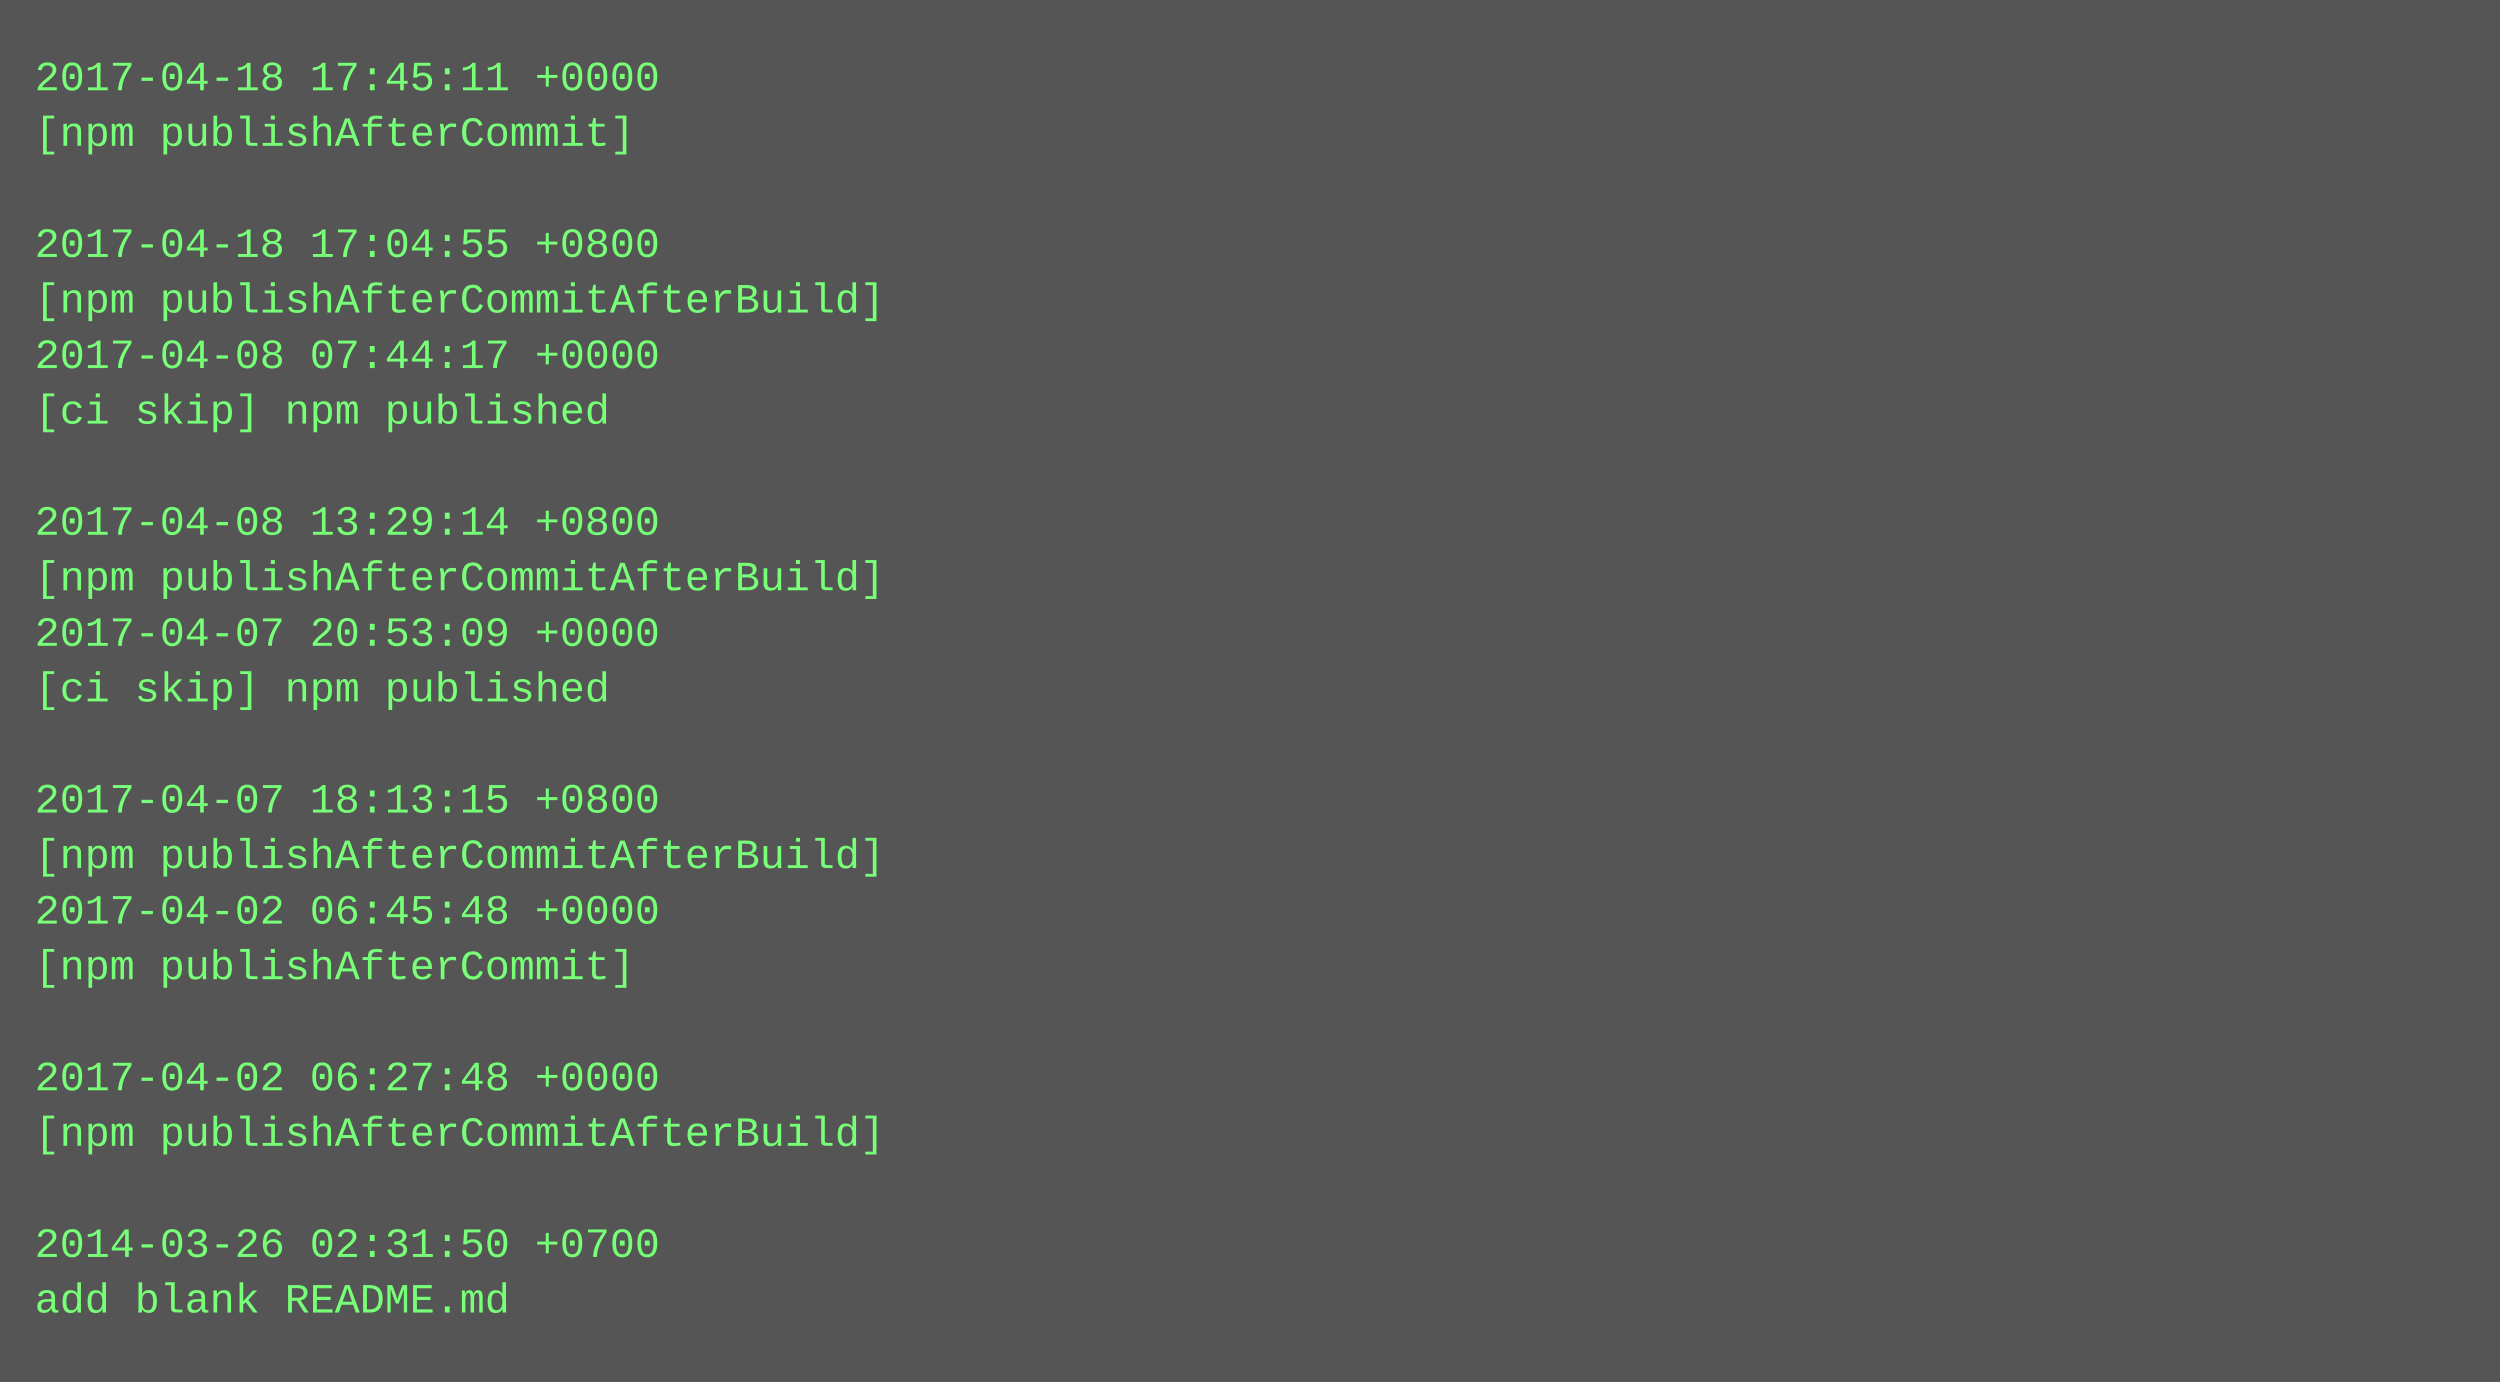
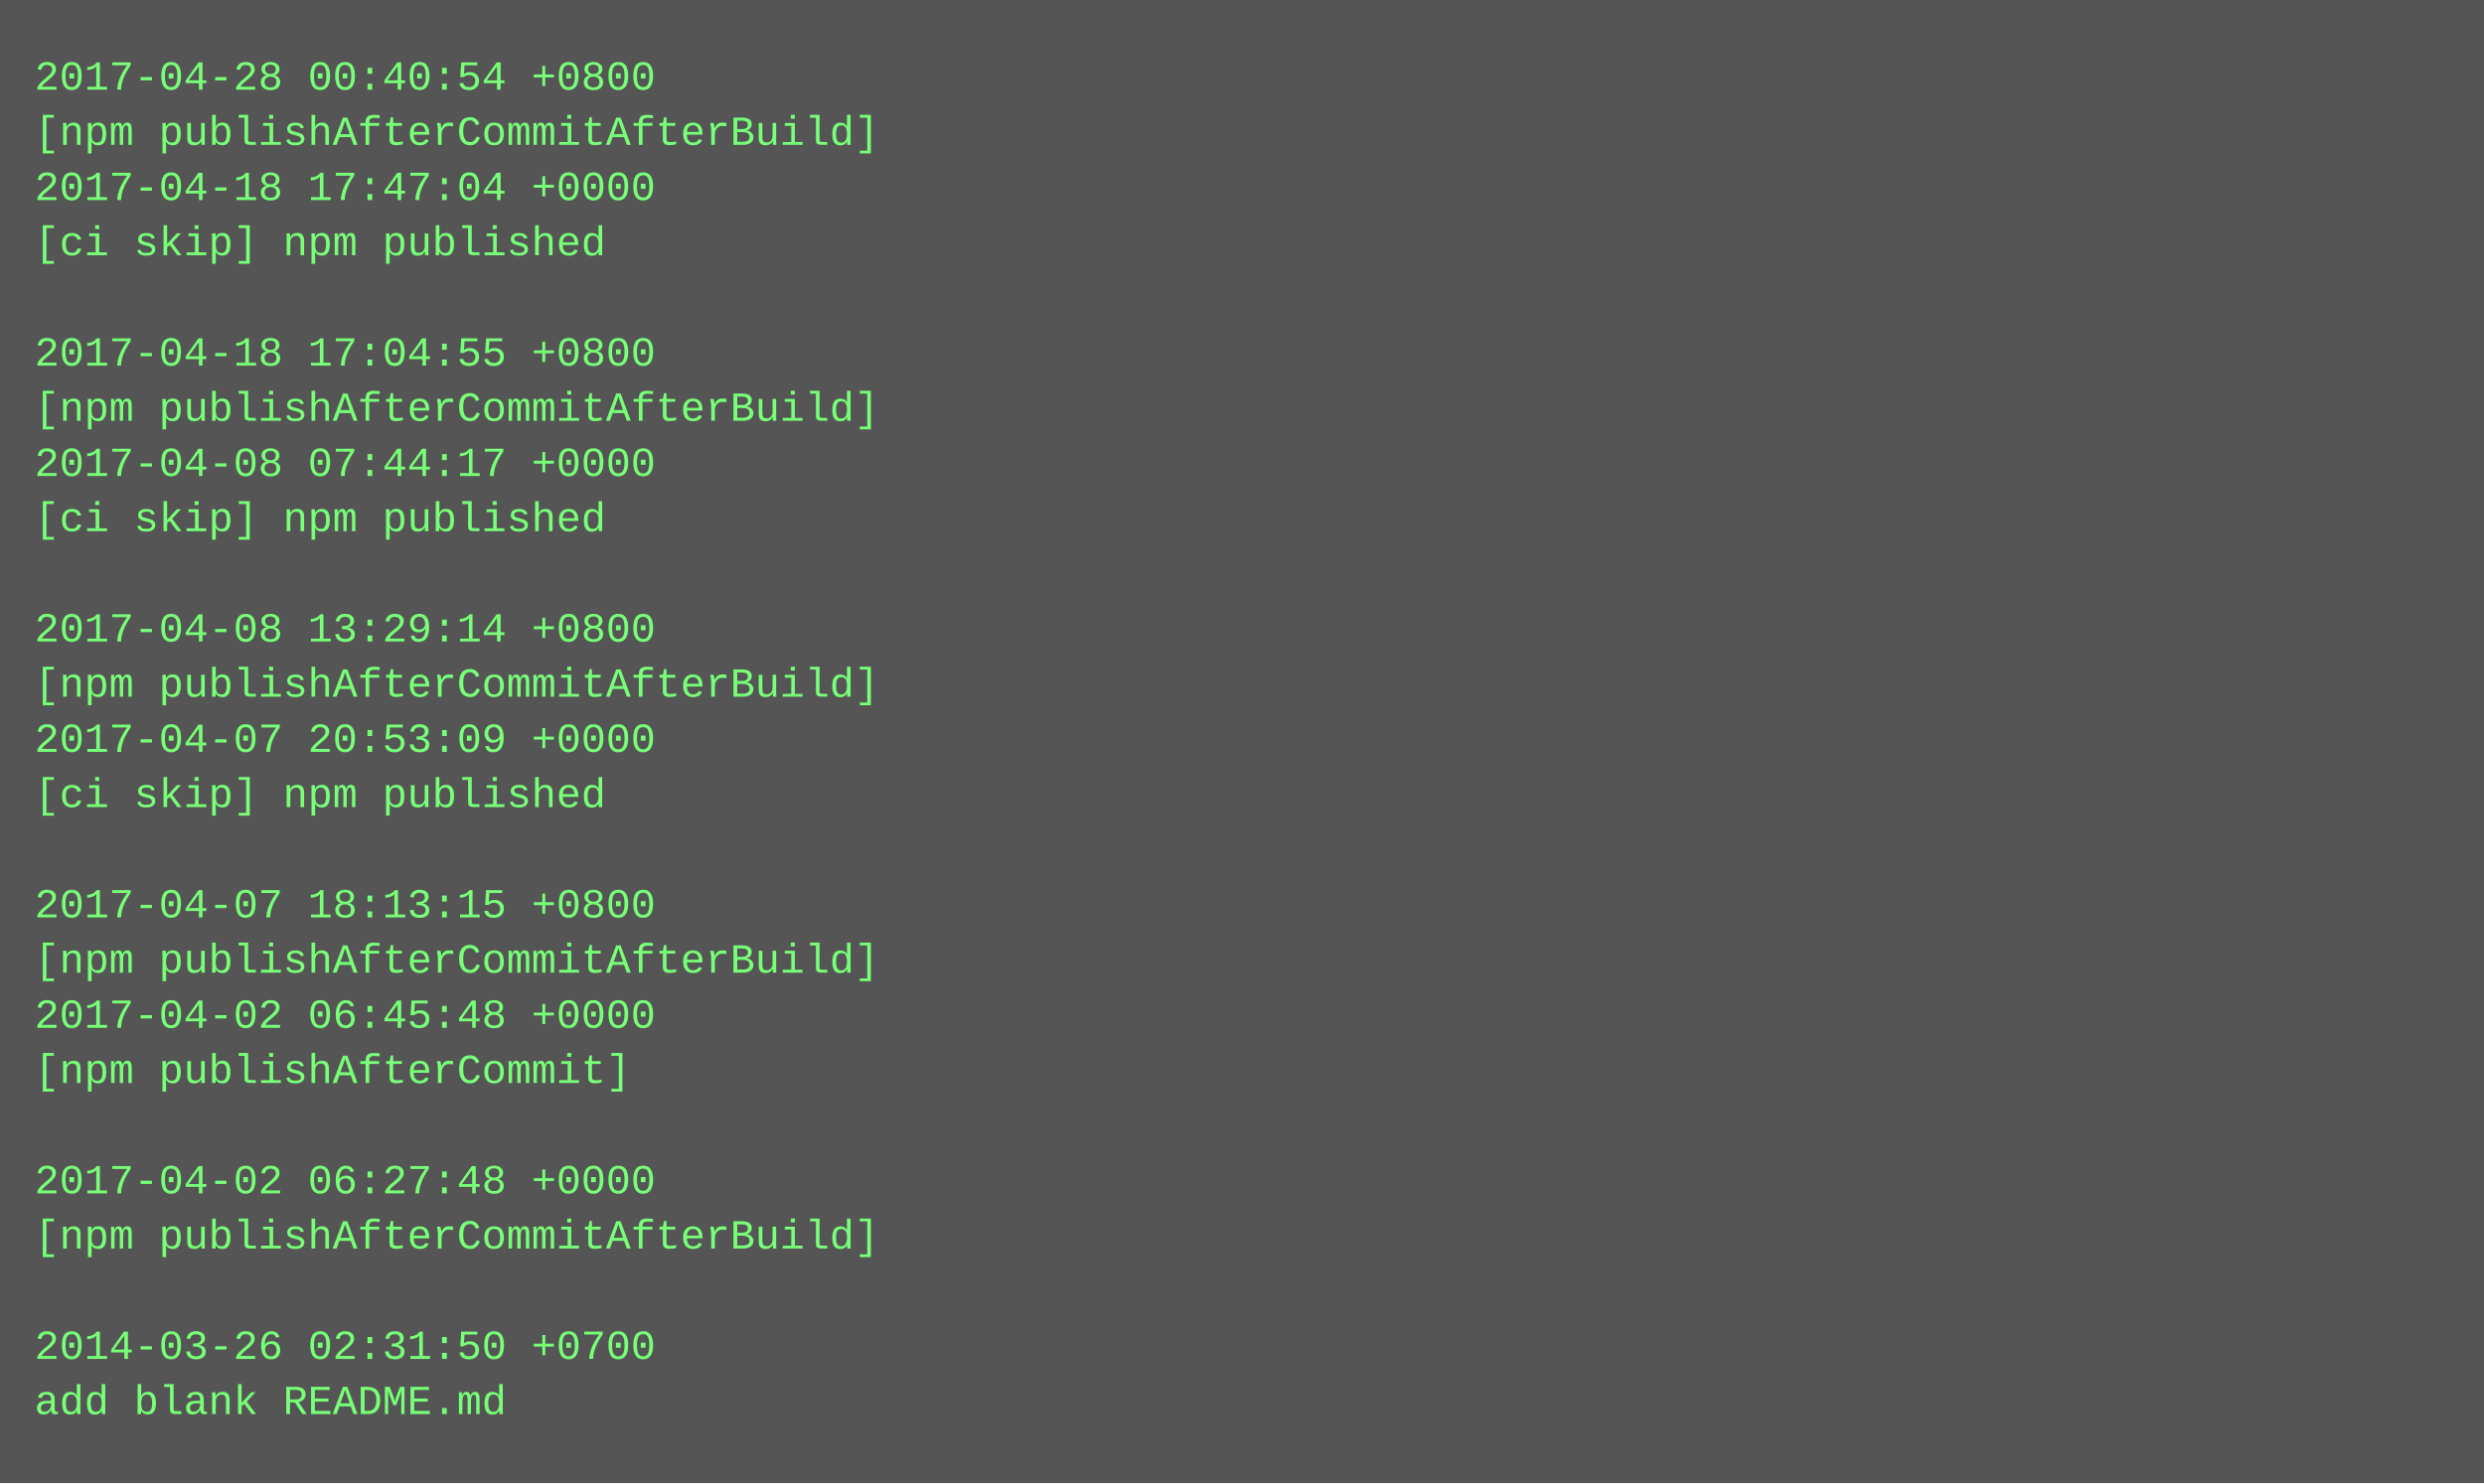
- <svg xmlns="http://www.w3.org/2000/svg" height="398" width="720">
-   <rect height="398" fill="#555" width="720" />
+ <svg xmlns="http://www.w3.org/2000/svg" height="430" width="720">
+   <rect height="430" fill="#555" width="720" />
  <text fill="#7f7" font-family="Courier New" font-size="12" xml:space="preserve">
-     <tspan x="10" y="26">2017-04-18 17:45:11 +0000</tspan>
-     <tspan x="10" y="42">[npm publishAfterCommit]</tspan>
-     <tspan x="10" y="58" />
-     <tspan x="10" y="74">2017-04-18 17:04:55 +0800</tspan>
-     <tspan x="10" y="90">[npm publishAfterCommitAfterBuild]</tspan>
-     <tspan x="10" y="106">2017-04-08 07:44:17 +0000</tspan>
-     <tspan x="10" y="122">[ci skip] npm published</tspan>
-     <tspan x="10" y="138" />
-     <tspan x="10" y="154">2017-04-08 13:29:14 +0800</tspan>
-     <tspan x="10" y="170">[npm publishAfterCommitAfterBuild]</tspan>
-     <tspan x="10" y="186">2017-04-07 20:53:09 +0000</tspan>
-     <tspan x="10" y="202">[ci skip] npm published</tspan>
-     <tspan x="10" y="218" />
-     <tspan x="10" y="234">2017-04-07 18:13:15 +0800</tspan>
-     <tspan x="10" y="250">[npm publishAfterCommitAfterBuild]</tspan>
-     <tspan x="10" y="266">2017-04-02 06:45:48 +0000</tspan>
-     <tspan x="10" y="282">[npm publishAfterCommit]</tspan>
-     <tspan x="10" y="298" />
-     <tspan x="10" y="314">2017-04-02 06:27:48 +0000</tspan>
-     <tspan x="10" y="330">[npm publishAfterCommitAfterBuild]</tspan>
-     <tspan x="10" y="346" />
-     <tspan x="10" y="362">2014-03-26 02:31:50 +0700</tspan>
-     <tspan x="10" y="378">add blank README.md</tspan>
+     <tspan x="10" y="26">2017-04-28 00:40:54 +0800</tspan>
+     <tspan x="10" y="42">[npm publishAfterCommitAfterBuild]</tspan>
+     <tspan x="10" y="58">2017-04-18 17:47:04 +0000</tspan>
+     <tspan x="10" y="74">[ci skip] npm published</tspan>
+     <tspan x="10" y="90" />
+     <tspan x="10" y="106">2017-04-18 17:04:55 +0800</tspan>
+     <tspan x="10" y="122">[npm publishAfterCommitAfterBuild]</tspan>
+     <tspan x="10" y="138">2017-04-08 07:44:17 +0000</tspan>
+     <tspan x="10" y="154">[ci skip] npm published</tspan>
+     <tspan x="10" y="170" />
+     <tspan x="10" y="186">2017-04-08 13:29:14 +0800</tspan>
+     <tspan x="10" y="202">[npm publishAfterCommitAfterBuild]</tspan>
+     <tspan x="10" y="218">2017-04-07 20:53:09 +0000</tspan>
+     <tspan x="10" y="234">[ci skip] npm published</tspan>
+     <tspan x="10" y="250" />
+     <tspan x="10" y="266">2017-04-07 18:13:15 +0800</tspan>
+     <tspan x="10" y="282">[npm publishAfterCommitAfterBuild]</tspan>
+     <tspan x="10" y="298">2017-04-02 06:45:48 +0000</tspan>
+     <tspan x="10" y="314">[npm publishAfterCommit]</tspan>
+     <tspan x="10" y="330" />
+     <tspan x="10" y="346">2017-04-02 06:27:48 +0000</tspan>
+     <tspan x="10" y="362">[npm publishAfterCommitAfterBuild]</tspan>
+     <tspan x="10" y="378" />
+     <tspan x="10" y="394">2014-03-26 02:31:50 +0700</tspan>
+     <tspan x="10" y="410">add blank README.md</tspan>
  </text>
</svg>
